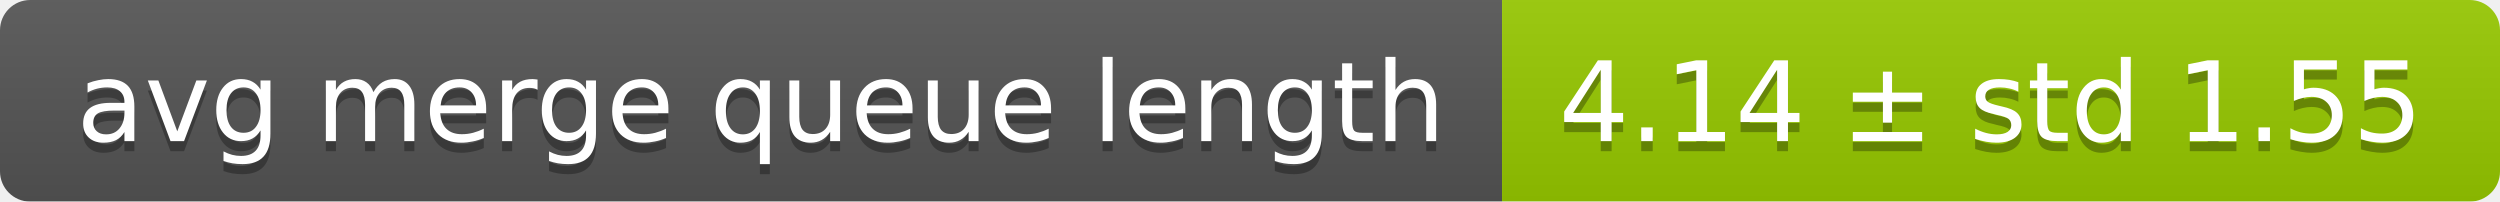
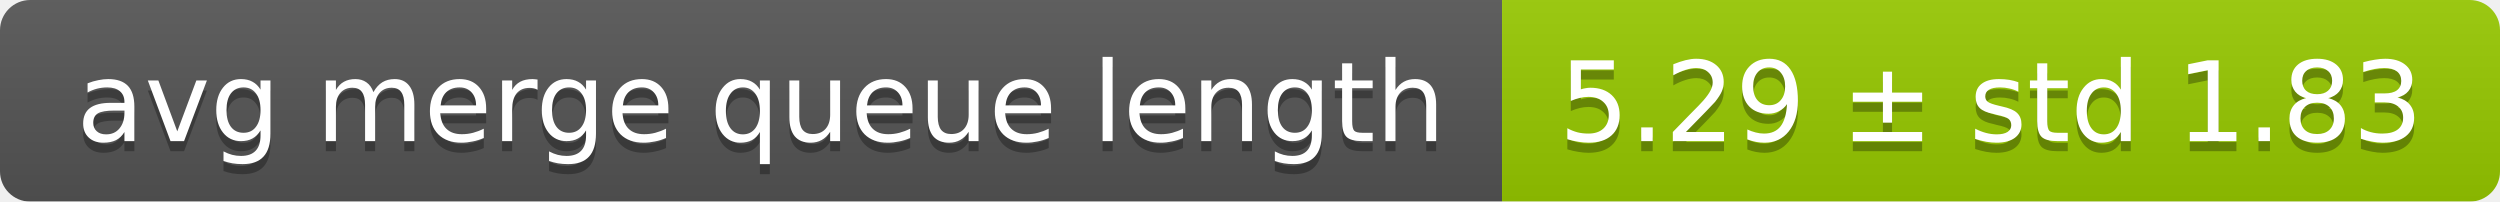
<svg xmlns="http://www.w3.org/2000/svg" width="248" height="20">
  <linearGradient id="smooth" x2="0" y2="100%">
    <stop offset="0" stop-color="#bbb" stop-opacity=".1" />
    <stop offset="1" stop-opacity=".1" />
  </linearGradient>
  <mask id="round">
    <rect width="248" height="20" rx="3" fill="#fff" />
  </mask>
  <g mask="url(#round)">
    <rect width="149" height="20" fill="#555" />
    <rect x="149" width="99" height="20" fill="#97ca00" />
    <rect width="248" height="20" fill="url(#smooth)" />
  </g>
  <g fill="#fff" text-anchor="middle" font-family="DejaVu Sans,Verdana,Geneva,sans-serif" font-size="11">
    <text x="75.5" y="15" fill="#010101" fill-opacity=".3">avg merge queue length</text>
    <text x="75.5" y="14">avg merge queue length</text>
-     <text x="197.5" y="15" fill="#010101" fill-opacity=".3">4.14 ± std 1.55</text>
-     <text x="197.5" y="14">4.14 ± std 1.55</text>
+     <text x="197.5" y="15" fill="#010101" fill-opacity=".3">5.29 ± std 1.83</text>
+     <text x="197.5" y="14">5.29 ± std 1.83</text>
  </g>
</svg>
